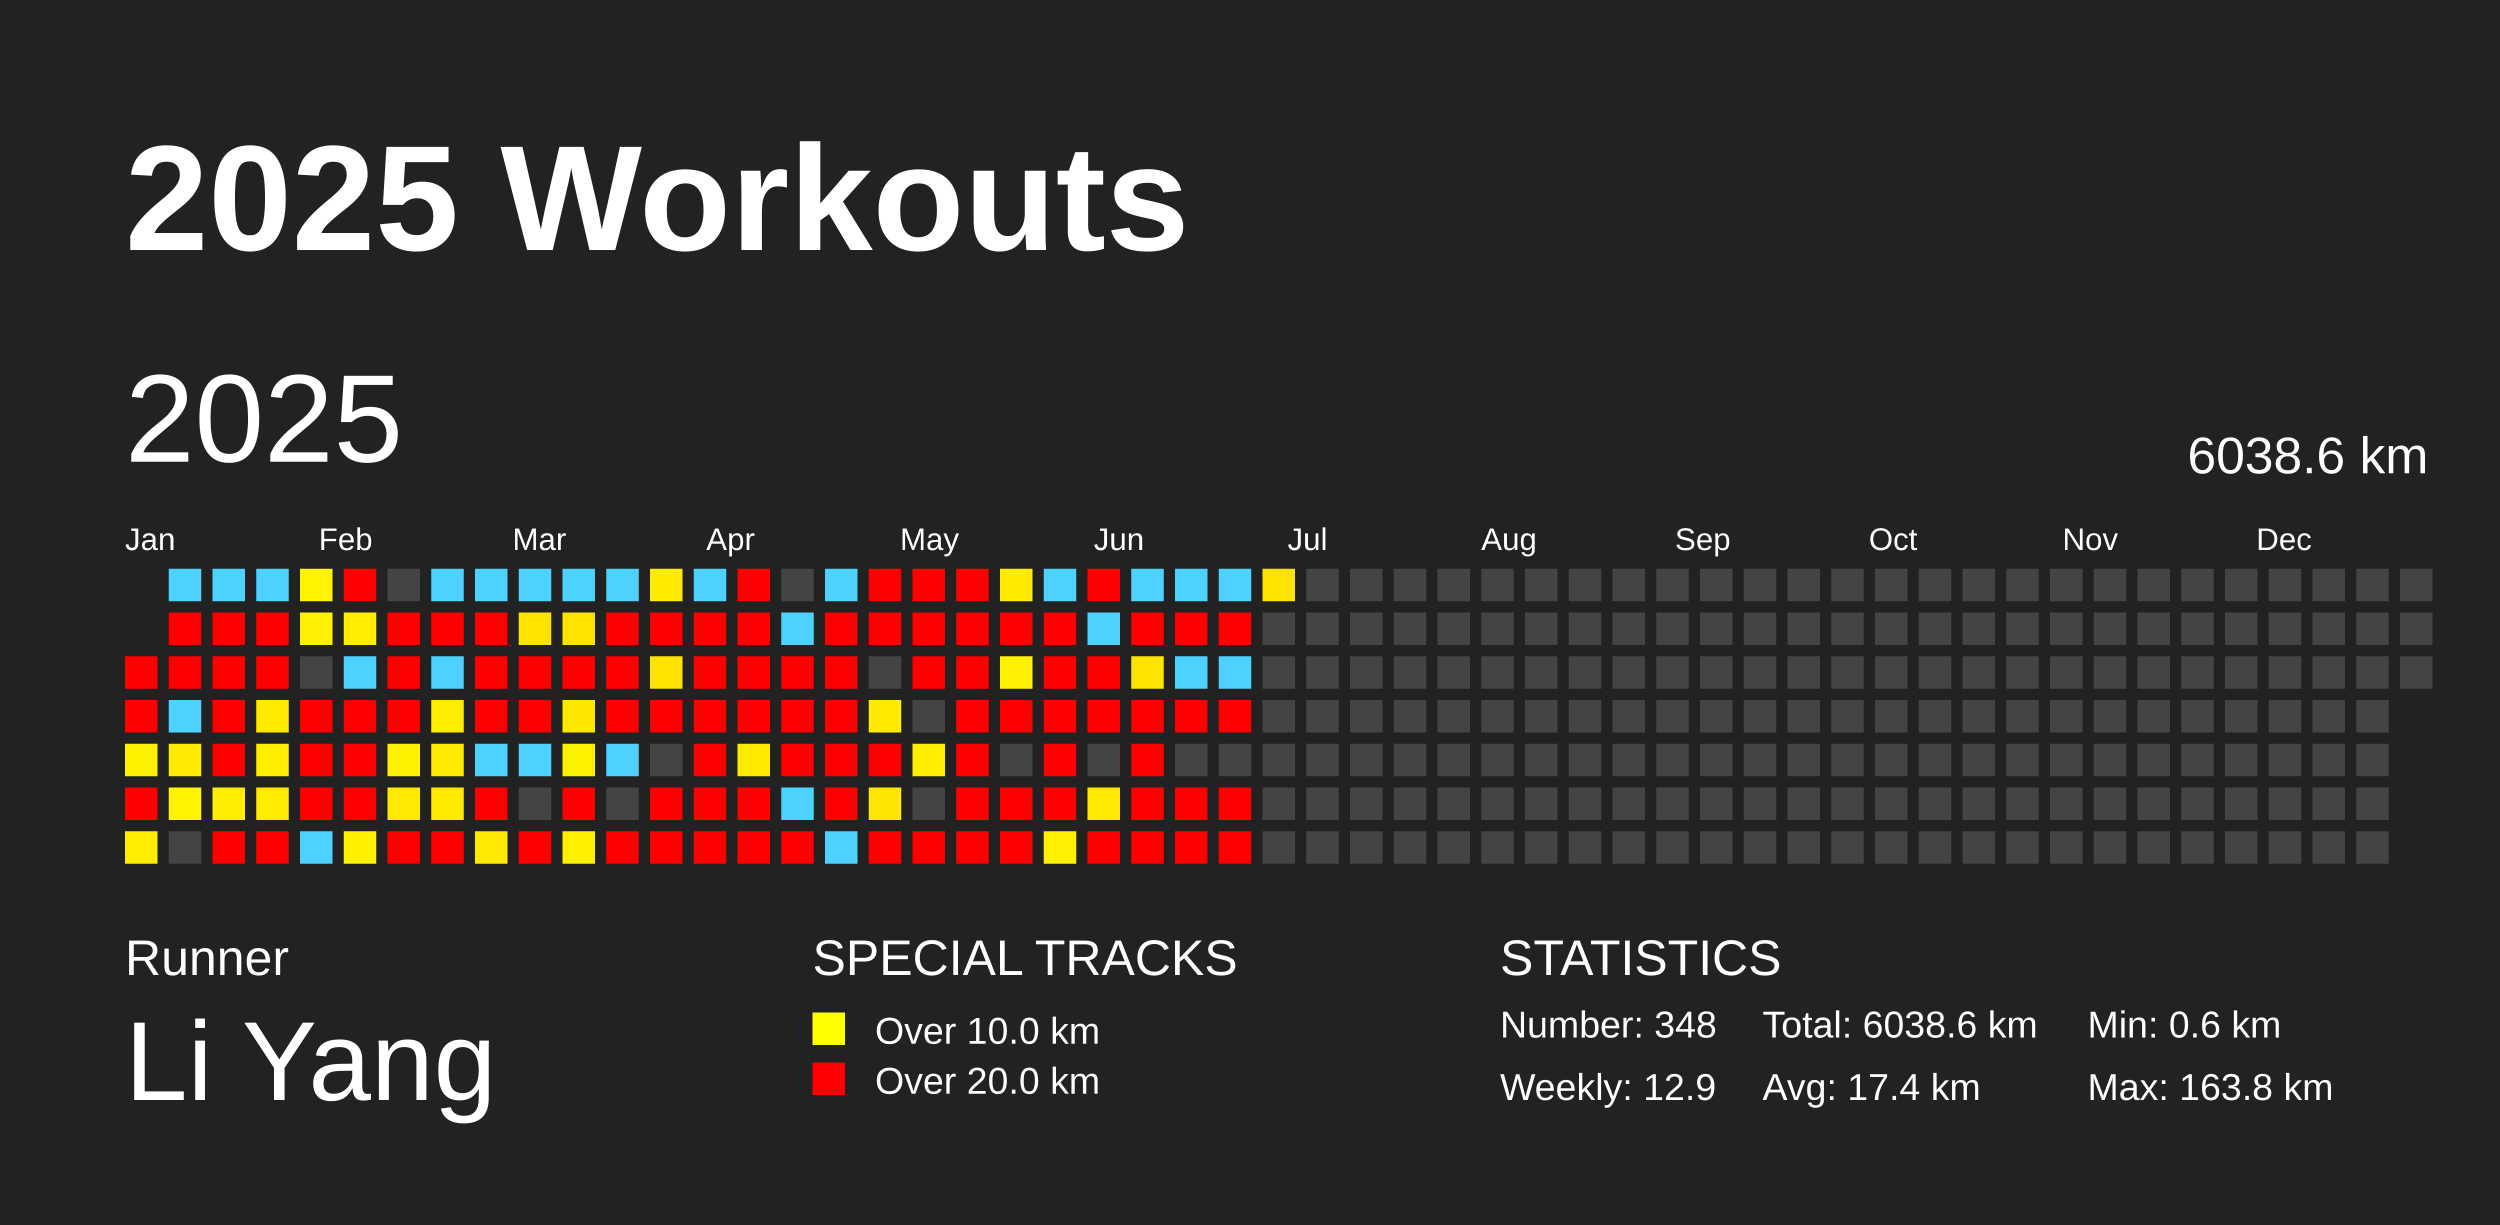
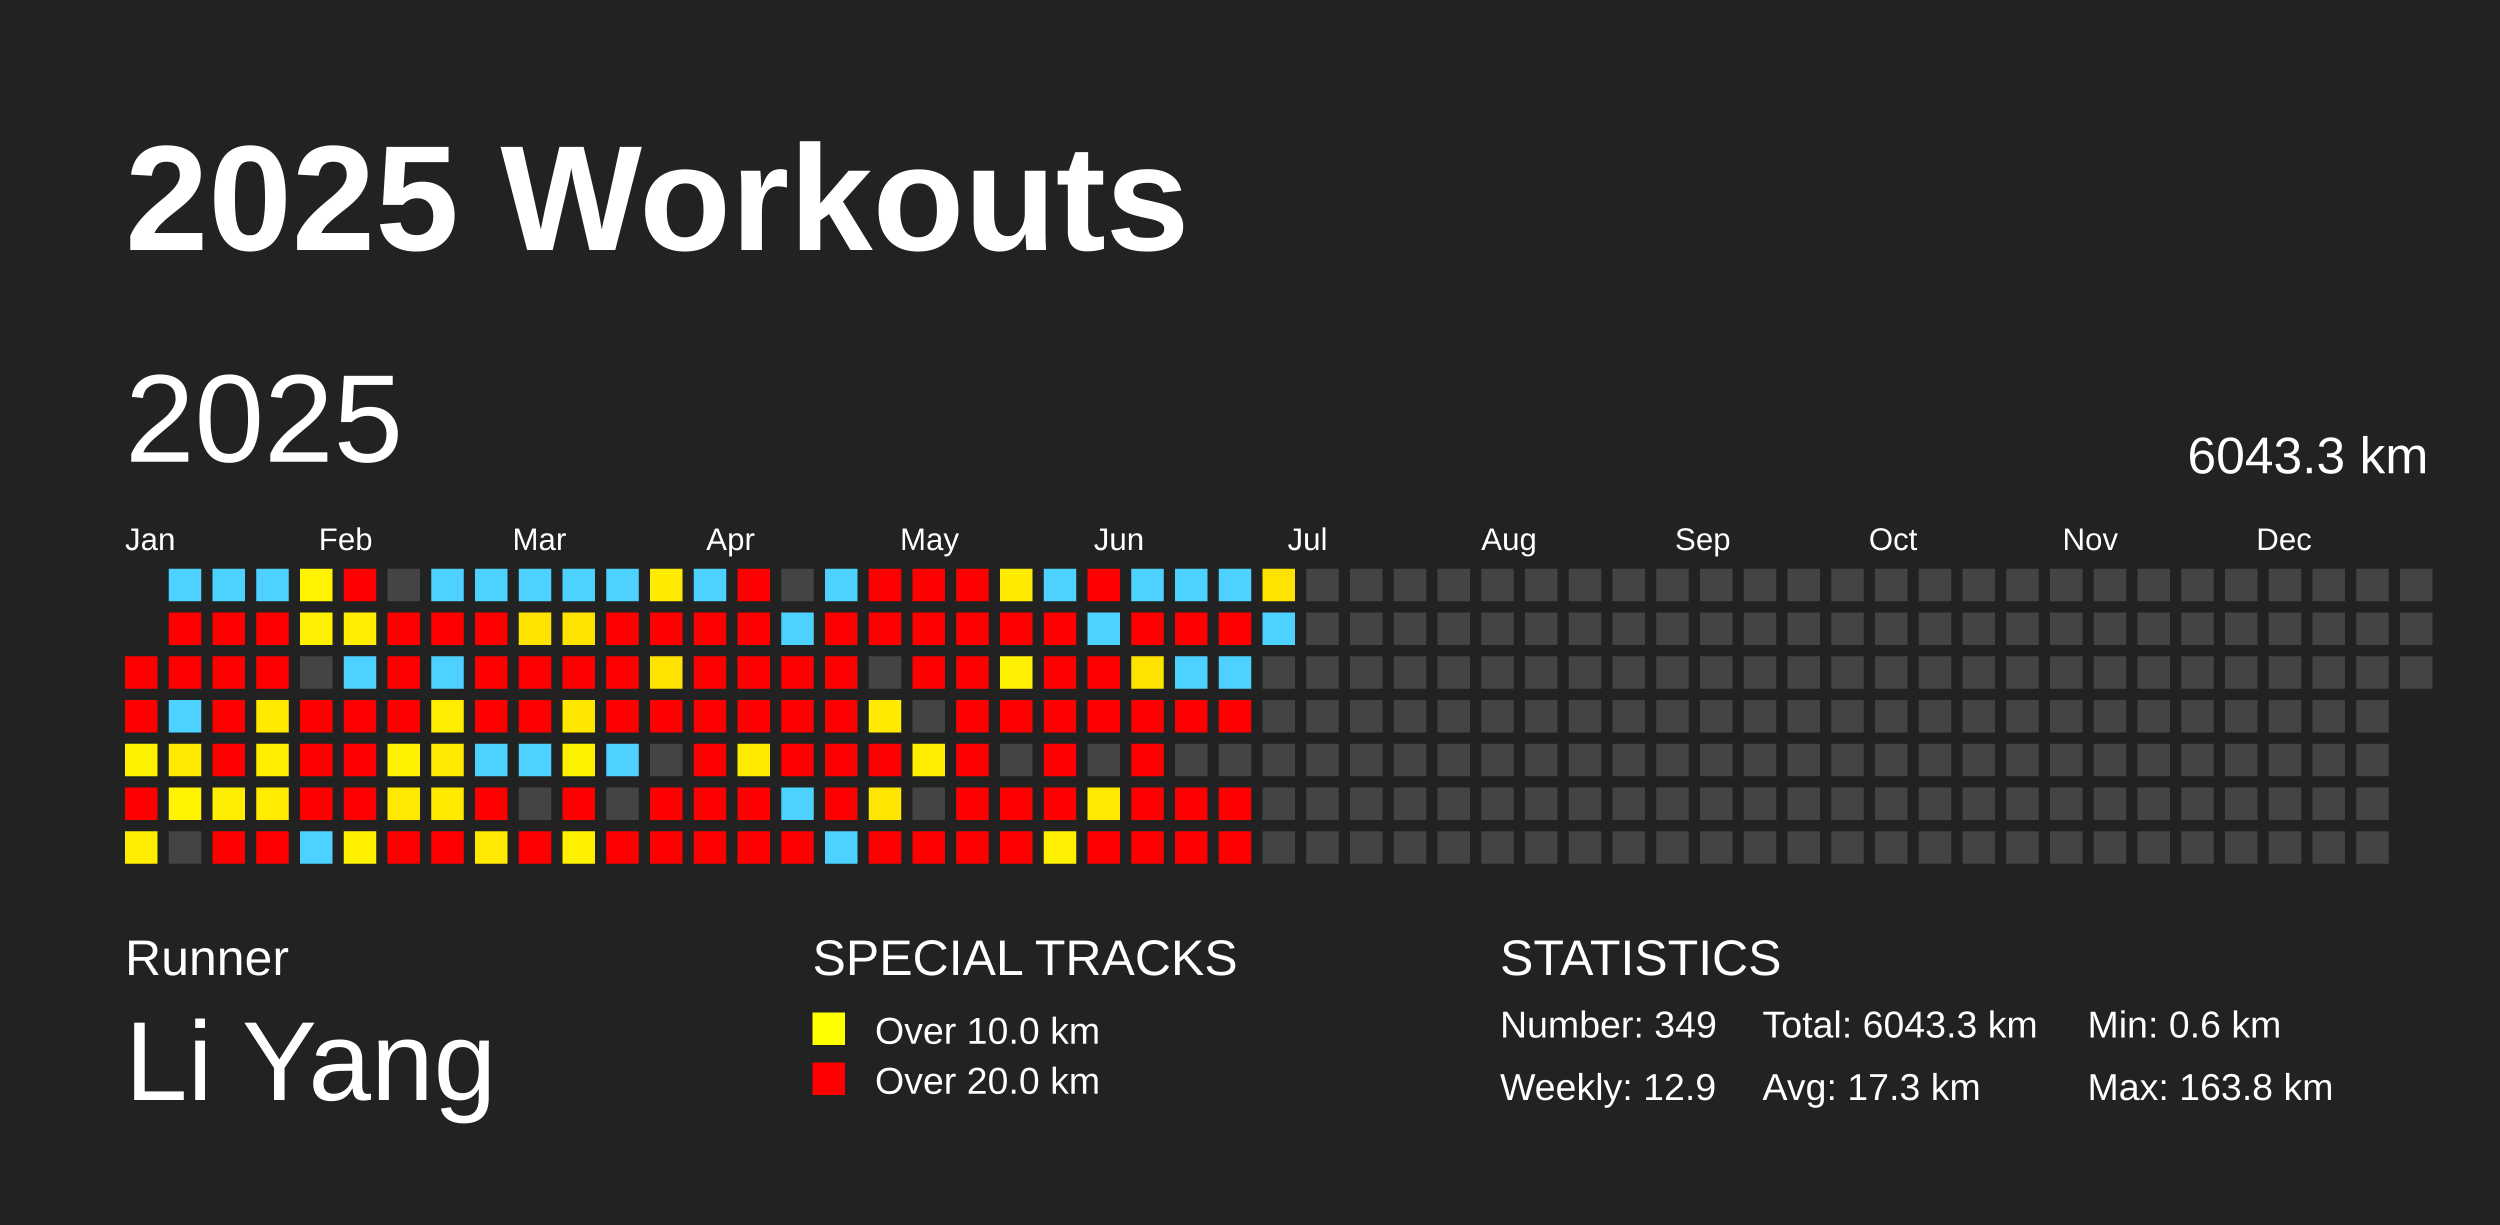
<svg xmlns="http://www.w3.org/2000/svg" baseProfile="full" height="98mm" version="1.1" viewBox="0,0,200,98" width="200mm">
  <defs />
  <rect fill="#222222" height="98" width="200" x="0" y="0" />
  <text fill="#FFFFFF" style="font-size:12px; font-family:Arial; font-weight:bold;" x="10" y="20">2025 Workouts</text>
  <text fill="#FFFFFF" style="font-size:4px; font-family:Arial" x="10" y="78">Runner</text>
  <text fill="#FFFFFF" style="font-size:9px; font-family:Arial" x="10" y="88">Li Yang</text>
  <text fill="#FFFFFF" style="font-size:4px; font-family:Arial" x="65" y="78">SPECIAL TRACKS</text>
  <rect fill="yellow" height="2.6" width="2.6" x="65" y="81" />
  <text fill="#FFFFFF" style="font-size:3px; font-family:Arial" x="70" y="83.5">Over 10.0 km</text>
  <rect fill="red" height="2.6" width="2.6" x="65" y="85" />
  <text fill="#FFFFFF" style="font-size:3px; font-family:Arial" x="70" y="87.5">Over 20.0 km</text>
  <text fill="#FFFFFF" style="font-size:4px; font-family:Arial" x="120" y="78">STATISTICS</text>
-   <text fill="#FFFFFF" style="font-size:3px; font-family:Arial" x="120" y="83">Number: 348</text>
+   <text fill="#FFFFFF" style="font-size:3px; font-family:Arial" x="120" y="83">Number: 349</text>
  <text fill="#FFFFFF" style="font-size:3px; font-family:Arial" x="120" y="88">Weekly: 12.9</text>
-   <text fill="#FFFFFF" style="font-size:3px; font-family:Arial" x="141" y="83">Total: 6038.6 km</text>
-   <text fill="#FFFFFF" style="font-size:3px; font-family:Arial" x="141" y="88">Avg: 17.4 km</text>
+   <text fill="#FFFFFF" style="font-size:3px; font-family:Arial" x="141" y="83">Total: 6043.3 km</text>
+   <text fill="#FFFFFF" style="font-size:3px; font-family:Arial" x="141" y="88">Avg: 17.3 km</text>
  <text fill="#FFFFFF" style="font-size:3px; font-family:Arial" x="167" y="83">Min: 0.6 km</text>
  <text fill="#FFFFFF" style="font-size:3px; font-family:Arial" x="167" y="88">Max: 163.8 km</text>
  <text dominant-baseline="hanging" fill="#FFFFFF" style="font-size:10.0px; font-family:Arial;" x="10" y="30">2025</text>
-   <text dominant-baseline="hanging" fill="#FFFFFF" style="font-size:4.125px; font-family:Arial;" x="175" y="35">6038.6 km</text>
+   <text dominant-baseline="hanging" fill="#FFFFFF" style="font-size:4.125px; font-family:Arial;" x="175" y="35">6043.3 km</text>
  <text fill="#FFFFFF" style="font-size:2.5px; font-family:Arial" x="10.0" y="44">Jan</text>
  <text fill="#FFFFFF" style="font-size:2.5px; font-family:Arial" x="25.5" y="44">Feb</text>
  <text fill="#FFFFFF" style="font-size:2.5px; font-family:Arial" x="41.0" y="44">Mar</text>
  <text fill="#FFFFFF" style="font-size:2.5px; font-family:Arial" x="56.5" y="44">Apr</text>
  <text fill="#FFFFFF" style="font-size:2.5px; font-family:Arial" x="72.0" y="44">May</text>
  <text fill="#FFFFFF" style="font-size:2.5px; font-family:Arial" x="87.5" y="44">Jun</text>
  <text fill="#FFFFFF" style="font-size:2.5px; font-family:Arial" x="103.0" y="44">Jul</text>
  <text fill="#FFFFFF" style="font-size:2.5px; font-family:Arial" x="118.5" y="44">Aug</text>
  <text fill="#FFFFFF" style="font-size:2.5px; font-family:Arial" x="134.0" y="44">Sep</text>
  <text fill="#FFFFFF" style="font-size:2.5px; font-family:Arial" x="149.5" y="44">Oct</text>
  <text fill="#FFFFFF" style="font-size:2.5px; font-family:Arial" x="165.0" y="44">Nov</text>
  <text fill="#FFFFFF" style="font-size:2.5px; font-family:Arial" x="180.5" y="44">Dec</text>
  <rect fill="red" height="2.6" width="2.6" x="10.0" y="52.5" />
  <rect fill="red" height="2.6" width="2.6" x="10.0" y="56.0" />
  <rect fill="#fff200" height="2.6" width="2.6" x="10.0" y="59.5" />
  <rect fill="red" height="2.6" width="2.6" x="10.0" y="63.0" />
  <rect fill="#ffed00" height="2.6" width="2.6" x="10.0" y="66.5" />
  <rect fill="#4dd2ff" height="2.6" width="2.6" x="13.5" y="45.5" />
  <rect fill="red" height="2.6" width="2.6" x="13.5" y="49.0" />
  <rect fill="red" height="2.6" width="2.6" x="13.5" y="52.5" />
  <rect fill="#4dd2ff" height="2.6" width="2.6" x="13.5" y="56.0" />
  <rect fill="#ffe900" height="2.6" width="2.6" x="13.5" y="59.5" />
  <rect fill="#fff300" height="2.6" width="2.6" x="13.5" y="63.0" />
  <rect fill="#444444" height="2.6" width="2.6" x="13.5" y="66.5" />
  <rect fill="#4dd2ff" height="2.6" width="2.6" x="17.0" y="45.5" />
  <rect fill="red" height="2.6" width="2.6" x="17.0" y="49.0" />
  <rect fill="red" height="2.6" width="2.6" x="17.0" y="52.5" />
  <rect fill="red" height="2.6" width="2.6" x="17.0" y="56.0" />
  <rect fill="red" height="2.6" width="2.6" x="17.0" y="59.5" />
  <rect fill="#ffee00" height="2.6" width="2.6" x="17.0" y="63.0" />
  <rect fill="red" height="2.6" width="2.6" x="17.0" y="66.5" />
  <rect fill="#4dd2ff" height="2.6" width="2.6" x="20.5" y="45.5" />
  <rect fill="red" height="2.6" width="2.6" x="20.5" y="49.0" />
  <rect fill="red" height="2.6" width="2.6" x="20.5" y="52.5" />
  <rect fill="#ffea00" height="2.6" width="2.6" x="20.5" y="56.0" />
  <rect fill="#ffee00" height="2.6" width="2.6" x="20.5" y="59.5" />
  <rect fill="#ffec00" height="2.6" width="2.6" x="20.5" y="63.0" />
  <rect fill="red" height="2.6" width="2.6" x="20.5" y="66.5" />
  <rect fill="#fff300" height="2.6" width="2.6" x="24.0" y="45.5" />
  <rect fill="#ffef00" height="2.6" width="2.6" x="24.0" y="49.0" />
  <rect fill="#444444" height="2.6" width="2.6" x="24.0" y="52.5" />
  <rect fill="red" height="2.6" width="2.6" x="24.0" y="56.0" />
  <rect fill="red" height="2.6" width="2.6" x="24.0" y="59.5" />
  <rect fill="red" height="2.6" width="2.6" x="24.0" y="63.0" />
  <rect fill="#4dd2ff" height="2.6" width="2.6" x="24.0" y="66.5" />
  <rect fill="red" height="2.6" width="2.6" x="27.5" y="45.5" />
  <rect fill="#ffed00" height="2.6" width="2.6" x="27.5" y="49.0" />
  <rect fill="#4dd2ff" height="2.6" width="2.6" x="27.5" y="52.5" />
  <rect fill="red" height="2.6" width="2.6" x="27.5" y="56.0" />
  <rect fill="red" height="2.6" width="2.6" x="27.5" y="59.5" />
  <rect fill="red" height="2.6" width="2.6" x="27.5" y="63.0" />
  <rect fill="#fff100" height="2.6" width="2.6" x="27.5" y="66.5" />
  <rect fill="#444444" height="2.6" width="2.6" x="31.0" y="45.5" />
  <rect fill="red" height="2.6" width="2.6" x="31.0" y="49.0" />
  <rect fill="red" height="2.6" width="2.6" x="31.0" y="52.5" />
  <rect fill="red" height="2.6" width="2.6" x="31.0" y="56.0" />
  <rect fill="#fff200" height="2.6" width="2.6" x="31.0" y="59.5" />
  <rect fill="#ffe900" height="2.6" width="2.6" x="31.0" y="63.0" />
  <rect fill="red" height="2.6" width="2.6" x="31.0" y="66.5" />
  <rect fill="#4dd2ff" height="2.6" width="2.6" x="34.5" y="45.5" />
  <rect fill="red" height="2.6" width="2.6" x="34.5" y="49.0" />
  <rect fill="#4dd2ff" height="2.6" width="2.6" x="34.5" y="52.5" />
  <rect fill="#ffed00" height="2.6" width="2.6" x="34.5" y="56.0" />
  <rect fill="#ffe900" height="2.6" width="2.6" x="34.5" y="59.5" />
  <rect fill="#ffea00" height="2.6" width="2.6" x="34.5" y="63.0" />
  <rect fill="red" height="2.6" width="2.6" x="34.5" y="66.5" />
  <rect fill="#4dd2ff" height="2.6" width="2.6" x="38.0" y="45.5" />
  <rect fill="red" height="2.6" width="2.6" x="38.0" y="49.0" />
  <rect fill="red" height="2.6" width="2.6" x="38.0" y="52.5" />
  <rect fill="red" height="2.6" width="2.6" x="38.0" y="56.0" />
  <rect fill="#4dd2ff" height="2.6" width="2.6" x="38.0" y="59.5" />
  <rect fill="red" height="2.6" width="2.6" x="38.0" y="63.0" />
  <rect fill="#ffe900" height="2.6" width="2.6" x="38.0" y="66.5" />
  <rect fill="#4dd2ff" height="2.6" width="2.6" x="41.5" y="45.5" />
  <rect fill="#ffe300" height="2.6" width="2.6" x="41.5" y="49.0" />
  <rect fill="red" height="2.6" width="2.6" x="41.5" y="52.5" />
  <rect fill="red" height="2.6" width="2.6" x="41.5" y="56.0" />
  <rect fill="#4dd2ff" height="2.6" width="2.6" x="41.5" y="59.5" />
  <rect fill="#444444" height="2.6" width="2.6" x="41.5" y="63.0" />
  <rect fill="red" height="2.6" width="2.6" x="41.5" y="66.5" />
  <rect fill="#4dd2ff" height="2.6" width="2.6" x="45.0" y="45.5" />
  <rect fill="#ffe300" height="2.6" width="2.6" x="45.0" y="49.0" />
  <rect fill="red" height="2.6" width="2.6" x="45.0" y="52.5" />
  <rect fill="#ffe700" height="2.6" width="2.6" x="45.0" y="56.0" />
  <rect fill="#fff200" height="2.6" width="2.6" x="45.0" y="59.5" />
  <rect fill="red" height="2.6" width="2.6" x="45.0" y="63.0" />
  <rect fill="#fff000" height="2.6" width="2.6" x="45.0" y="66.5" />
  <rect fill="#4dd2ff" height="2.6" width="2.6" x="48.5" y="45.5" />
  <rect fill="red" height="2.6" width="2.6" x="48.5" y="49.0" />
  <rect fill="red" height="2.6" width="2.6" x="48.5" y="52.5" />
  <rect fill="red" height="2.6" width="2.6" x="48.5" y="56.0" />
  <rect fill="#4dd2ff" height="2.6" width="2.6" x="48.5" y="59.5" />
  <rect fill="#444444" height="2.6" width="2.6" x="48.5" y="63.0" />
  <rect fill="red" height="2.6" width="2.6" x="48.5" y="66.5" />
  <rect fill="#ffeb00" height="2.6" width="2.6" x="52.0" y="45.5" />
  <rect fill="red" height="2.6" width="2.6" x="52.0" y="49.0" />
  <rect fill="#ffe300" height="2.6" width="2.6" x="52.0" y="52.5" />
  <rect fill="red" height="2.6" width="2.6" x="52.0" y="56.0" />
  <rect fill="#444444" height="2.6" width="2.6" x="52.0" y="59.5" />
  <rect fill="red" height="2.6" width="2.6" x="52.0" y="63.0" />
  <rect fill="red" height="2.6" width="2.6" x="52.0" y="66.5" />
  <rect fill="#4dd2ff" height="2.6" width="2.6" x="55.5" y="45.5" />
  <rect fill="red" height="2.6" width="2.6" x="55.5" y="49.0" />
  <rect fill="red" height="2.6" width="2.6" x="55.5" y="52.5" />
  <rect fill="red" height="2.6" width="2.6" x="55.5" y="56.0" />
  <rect fill="red" height="2.6" width="2.6" x="55.5" y="59.5" />
  <rect fill="red" height="2.6" width="2.6" x="55.5" y="63.0" />
  <rect fill="red" height="2.6" width="2.6" x="55.5" y="66.5" />
  <rect fill="red" height="2.6" width="2.6" x="59.0" y="45.5" />
  <rect fill="red" height="2.6" width="2.6" x="59.0" y="49.0" />
  <rect fill="red" height="2.6" width="2.6" x="59.0" y="52.5" />
  <rect fill="red" height="2.6" width="2.6" x="59.0" y="56.0" />
  <rect fill="#ffeb00" height="2.6" width="2.6" x="59.0" y="59.5" />
  <rect fill="red" height="2.6" width="2.6" x="59.0" y="63.0" />
  <rect fill="red" height="2.6" width="2.6" x="59.0" y="66.5" />
  <rect fill="#444444" height="2.6" width="2.6" x="62.5" y="45.5" />
  <rect fill="#4dd2ff" height="2.6" width="2.6" x="62.5" y="49.0" />
  <rect fill="red" height="2.6" width="2.6" x="62.5" y="52.5" />
  <rect fill="red" height="2.6" width="2.6" x="62.5" y="56.0" />
  <rect fill="red" height="2.6" width="2.6" x="62.5" y="59.5" />
  <rect fill="#4dd2ff" height="2.6" width="2.6" x="62.5" y="63.0" />
  <rect fill="red" height="2.6" width="2.6" x="62.5" y="66.5" />
  <rect fill="#4dd2ff" height="2.6" width="2.6" x="66.0" y="45.5" />
  <rect fill="red" height="2.6" width="2.6" x="66.0" y="49.0" />
  <rect fill="red" height="2.6" width="2.6" x="66.0" y="52.5" />
  <rect fill="red" height="2.6" width="2.6" x="66.0" y="56.0" />
  <rect fill="red" height="2.6" width="2.6" x="66.0" y="59.5" />
  <rect fill="red" height="2.6" width="2.6" x="66.0" y="63.0" />
  <rect fill="#4dd2ff" height="2.6" width="2.6" x="66.0" y="66.5" />
  <rect fill="red" height="2.6" width="2.6" x="69.5" y="45.5" />
  <rect fill="red" height="2.6" width="2.6" x="69.5" y="49.0" />
  <rect fill="#444444" height="2.6" width="2.6" x="69.5" y="52.5" />
  <rect fill="#ffeb00" height="2.6" width="2.6" x="69.5" y="56.0" />
  <rect fill="red" height="2.6" width="2.6" x="69.5" y="59.5" />
  <rect fill="#ffe600" height="2.6" width="2.6" x="69.5" y="63.0" />
  <rect fill="red" height="2.6" width="2.6" x="69.5" y="66.5" />
  <rect fill="red" height="2.6" width="2.6" x="73.0" y="45.5" />
  <rect fill="red" height="2.6" width="2.6" x="73.0" y="49.0" />
  <rect fill="red" height="2.6" width="2.6" x="73.0" y="52.5" />
  <rect fill="#444444" height="2.6" width="2.6" x="73.0" y="56.0" />
  <rect fill="#ffee00" height="2.6" width="2.6" x="73.0" y="59.5" />
  <rect fill="#444444" height="2.6" width="2.6" x="73.0" y="63.0" />
  <rect fill="red" height="2.6" width="2.6" x="73.0" y="66.5" />
  <rect fill="red" height="2.6" width="2.6" x="76.5" y="45.5" />
  <rect fill="red" height="2.6" width="2.6" x="76.5" y="49.0" />
  <rect fill="red" height="2.6" width="2.6" x="76.5" y="52.5" />
  <rect fill="red" height="2.6" width="2.6" x="76.5" y="56.0" />
  <rect fill="red" height="2.6" width="2.6" x="76.5" y="59.5" />
  <rect fill="red" height="2.6" width="2.6" x="76.5" y="63.0" />
  <rect fill="red" height="2.6" width="2.6" x="76.5" y="66.5" />
  <rect fill="#ffeb00" height="2.6" width="2.6" x="80.0" y="45.5" />
  <rect fill="red" height="2.6" width="2.6" x="80.0" y="49.0" />
  <rect fill="#ffef00" height="2.6" width="2.6" x="80.0" y="52.5" />
  <rect fill="red" height="2.6" width="2.6" x="80.0" y="56.0" />
  <rect fill="#444444" height="2.6" width="2.6" x="80.0" y="59.5" />
  <rect fill="red" height="2.6" width="2.6" x="80.0" y="63.0" />
  <rect fill="red" height="2.6" width="2.6" x="80.0" y="66.5" />
  <rect fill="#4dd2ff" height="2.6" width="2.6" x="83.5" y="45.5" />
  <rect fill="red" height="2.6" width="2.6" x="83.5" y="49.0" />
  <rect fill="red" height="2.6" width="2.6" x="83.5" y="52.5" />
  <rect fill="red" height="2.6" width="2.6" x="83.5" y="56.0" />
  <rect fill="red" height="2.6" width="2.6" x="83.5" y="59.5" />
  <rect fill="red" height="2.6" width="2.6" x="83.5" y="63.0" />
  <rect fill="#ffef00" height="2.6" width="2.6" x="83.5" y="66.5" />
  <rect fill="red" height="2.6" width="2.6" x="87.0" y="45.5" />
  <rect fill="#4dd2ff" height="2.6" width="2.6" x="87.0" y="49.0" />
  <rect fill="red" height="2.6" width="2.6" x="87.0" y="52.5" />
  <rect fill="red" height="2.6" width="2.6" x="87.0" y="56.0" />
  <rect fill="#444444" height="2.6" width="2.6" x="87.0" y="59.5" />
  <rect fill="#ffe900" height="2.6" width="2.6" x="87.0" y="63.0" />
  <rect fill="red" height="2.6" width="2.6" x="87.0" y="66.5" />
  <rect fill="#4dd2ff" height="2.6" width="2.6" x="90.5" y="45.5" />
  <rect fill="red" height="2.6" width="2.6" x="90.5" y="49.0" />
  <rect fill="#ffe300" height="2.6" width="2.6" x="90.5" y="52.5" />
  <rect fill="red" height="2.6" width="2.6" x="90.5" y="56.0" />
  <rect fill="red" height="2.6" width="2.6" x="90.5" y="59.5" />
  <rect fill="red" height="2.6" width="2.6" x="90.5" y="63.0" />
  <rect fill="red" height="2.6" width="2.6" x="90.5" y="66.5" />
  <rect fill="#4dd2ff" height="2.6" width="2.6" x="94.0" y="45.5" />
  <rect fill="red" height="2.6" width="2.6" x="94.0" y="49.0" />
  <rect fill="#4dd2ff" height="2.6" width="2.6" x="94.0" y="52.5" />
  <rect fill="red" height="2.6" width="2.6" x="94.0" y="56.0" />
  <rect fill="#444444" height="2.6" width="2.6" x="94.0" y="59.5" />
  <rect fill="red" height="2.6" width="2.6" x="94.0" y="63.0" />
  <rect fill="red" height="2.6" width="2.6" x="94.0" y="66.5" />
  <rect fill="#4dd2ff" height="2.6" width="2.6" x="97.5" y="45.5" />
  <rect fill="red" height="2.6" width="2.6" x="97.5" y="49.0" />
  <rect fill="#4dd2ff" height="2.6" width="2.6" x="97.5" y="52.5" />
  <rect fill="red" height="2.6" width="2.6" x="97.5" y="56.0" />
  <rect fill="#444444" height="2.6" width="2.6" x="97.5" y="59.5" />
  <rect fill="red" height="2.6" width="2.6" x="97.5" y="63.0" />
  <rect fill="red" height="2.6" width="2.6" x="97.5" y="66.5" />
  <rect fill="#ffe300" height="2.6" width="2.6" x="101.0" y="45.5" />
-   <rect fill="#444444" height="2.6" width="2.6" x="101.0" y="49.0" />
+   <rect fill="#4dd2ff" height="2.6" width="2.6" x="101.0" y="49.0" />
  <rect fill="#444444" height="2.6" width="2.6" x="101.0" y="52.5" />
  <rect fill="#444444" height="2.6" width="2.6" x="101.0" y="56.0" />
  <rect fill="#444444" height="2.6" width="2.6" x="101.0" y="59.5" />
  <rect fill="#444444" height="2.6" width="2.6" x="101.0" y="63.0" />
  <rect fill="#444444" height="2.6" width="2.6" x="101.0" y="66.5" />
  <rect fill="#444444" height="2.6" width="2.6" x="104.5" y="45.5" />
  <rect fill="#444444" height="2.6" width="2.6" x="104.5" y="49.0" />
  <rect fill="#444444" height="2.6" width="2.6" x="104.5" y="52.5" />
  <rect fill="#444444" height="2.6" width="2.6" x="104.5" y="56.0" />
  <rect fill="#444444" height="2.6" width="2.6" x="104.5" y="59.5" />
  <rect fill="#444444" height="2.6" width="2.6" x="104.5" y="63.0" />
  <rect fill="#444444" height="2.6" width="2.6" x="104.5" y="66.5" />
  <rect fill="#444444" height="2.6" width="2.6" x="108.0" y="45.5" />
  <rect fill="#444444" height="2.6" width="2.6" x="108.0" y="49.0" />
  <rect fill="#444444" height="2.6" width="2.6" x="108.0" y="52.5" />
  <rect fill="#444444" height="2.6" width="2.6" x="108.0" y="56.0" />
  <rect fill="#444444" height="2.6" width="2.6" x="108.0" y="59.5" />
  <rect fill="#444444" height="2.6" width="2.6" x="108.0" y="63.0" />
  <rect fill="#444444" height="2.6" width="2.6" x="108.0" y="66.5" />
  <rect fill="#444444" height="2.6" width="2.6" x="111.5" y="45.5" />
  <rect fill="#444444" height="2.6" width="2.6" x="111.5" y="49.0" />
  <rect fill="#444444" height="2.6" width="2.6" x="111.5" y="52.5" />
  <rect fill="#444444" height="2.6" width="2.6" x="111.5" y="56.0" />
  <rect fill="#444444" height="2.6" width="2.6" x="111.5" y="59.5" />
  <rect fill="#444444" height="2.6" width="2.6" x="111.5" y="63.0" />
  <rect fill="#444444" height="2.6" width="2.6" x="111.5" y="66.5" />
  <rect fill="#444444" height="2.6" width="2.6" x="115.0" y="45.5" />
  <rect fill="#444444" height="2.6" width="2.6" x="115.0" y="49.0" />
  <rect fill="#444444" height="2.6" width="2.6" x="115.0" y="52.5" />
  <rect fill="#444444" height="2.6" width="2.6" x="115.0" y="56.0" />
  <rect fill="#444444" height="2.6" width="2.6" x="115.0" y="59.5" />
  <rect fill="#444444" height="2.6" width="2.6" x="115.0" y="63.0" />
  <rect fill="#444444" height="2.6" width="2.6" x="115.0" y="66.5" />
  <rect fill="#444444" height="2.6" width="2.6" x="118.5" y="45.5" />
  <rect fill="#444444" height="2.6" width="2.6" x="118.5" y="49.0" />
  <rect fill="#444444" height="2.6" width="2.6" x="118.5" y="52.5" />
  <rect fill="#444444" height="2.6" width="2.6" x="118.5" y="56.0" />
  <rect fill="#444444" height="2.6" width="2.6" x="118.5" y="59.5" />
  <rect fill="#444444" height="2.6" width="2.6" x="118.5" y="63.0" />
  <rect fill="#444444" height="2.6" width="2.6" x="118.5" y="66.5" />
  <rect fill="#444444" height="2.6" width="2.6" x="122.0" y="45.5" />
  <rect fill="#444444" height="2.6" width="2.6" x="122.0" y="49.0" />
  <rect fill="#444444" height="2.6" width="2.6" x="122.0" y="52.5" />
  <rect fill="#444444" height="2.6" width="2.6" x="122.0" y="56.0" />
  <rect fill="#444444" height="2.6" width="2.6" x="122.0" y="59.5" />
  <rect fill="#444444" height="2.6" width="2.6" x="122.0" y="63.0" />
  <rect fill="#444444" height="2.6" width="2.6" x="122.0" y="66.5" />
  <rect fill="#444444" height="2.6" width="2.6" x="125.5" y="45.5" />
  <rect fill="#444444" height="2.6" width="2.6" x="125.5" y="49.0" />
  <rect fill="#444444" height="2.6" width="2.6" x="125.5" y="52.5" />
  <rect fill="#444444" height="2.6" width="2.6" x="125.5" y="56.0" />
  <rect fill="#444444" height="2.6" width="2.6" x="125.5" y="59.5" />
  <rect fill="#444444" height="2.6" width="2.6" x="125.5" y="63.0" />
  <rect fill="#444444" height="2.6" width="2.6" x="125.5" y="66.5" />
  <rect fill="#444444" height="2.6" width="2.6" x="129.0" y="45.5" />
  <rect fill="#444444" height="2.6" width="2.6" x="129.0" y="49.0" />
  <rect fill="#444444" height="2.6" width="2.6" x="129.0" y="52.5" />
  <rect fill="#444444" height="2.6" width="2.6" x="129.0" y="56.0" />
  <rect fill="#444444" height="2.6" width="2.6" x="129.0" y="59.5" />
  <rect fill="#444444" height="2.6" width="2.6" x="129.0" y="63.0" />
  <rect fill="#444444" height="2.6" width="2.6" x="129.0" y="66.5" />
  <rect fill="#444444" height="2.6" width="2.6" x="132.5" y="45.5" />
  <rect fill="#444444" height="2.6" width="2.6" x="132.5" y="49.0" />
  <rect fill="#444444" height="2.6" width="2.6" x="132.5" y="52.5" />
  <rect fill="#444444" height="2.6" width="2.6" x="132.5" y="56.0" />
  <rect fill="#444444" height="2.6" width="2.6" x="132.5" y="59.5" />
  <rect fill="#444444" height="2.6" width="2.6" x="132.5" y="63.0" />
  <rect fill="#444444" height="2.6" width="2.6" x="132.5" y="66.5" />
  <rect fill="#444444" height="2.6" width="2.6" x="136.0" y="45.5" />
  <rect fill="#444444" height="2.6" width="2.6" x="136.0" y="49.0" />
  <rect fill="#444444" height="2.6" width="2.6" x="136.0" y="52.5" />
  <rect fill="#444444" height="2.6" width="2.6" x="136.0" y="56.0" />
  <rect fill="#444444" height="2.6" width="2.6" x="136.0" y="59.5" />
  <rect fill="#444444" height="2.6" width="2.6" x="136.0" y="63.0" />
  <rect fill="#444444" height="2.6" width="2.6" x="136.0" y="66.5" />
  <rect fill="#444444" height="2.6" width="2.6" x="139.5" y="45.5" />
  <rect fill="#444444" height="2.6" width="2.6" x="139.5" y="49.0" />
  <rect fill="#444444" height="2.6" width="2.6" x="139.5" y="52.5" />
  <rect fill="#444444" height="2.6" width="2.6" x="139.5" y="56.0" />
  <rect fill="#444444" height="2.6" width="2.6" x="139.5" y="59.5" />
  <rect fill="#444444" height="2.6" width="2.6" x="139.5" y="63.0" />
  <rect fill="#444444" height="2.6" width="2.6" x="139.5" y="66.5" />
  <rect fill="#444444" height="2.6" width="2.6" x="143.0" y="45.5" />
  <rect fill="#444444" height="2.6" width="2.6" x="143.0" y="49.0" />
  <rect fill="#444444" height="2.6" width="2.6" x="143.0" y="52.5" />
  <rect fill="#444444" height="2.6" width="2.6" x="143.0" y="56.0" />
  <rect fill="#444444" height="2.6" width="2.6" x="143.0" y="59.5" />
  <rect fill="#444444" height="2.6" width="2.6" x="143.0" y="63.0" />
  <rect fill="#444444" height="2.6" width="2.6" x="143.0" y="66.5" />
  <rect fill="#444444" height="2.6" width="2.6" x="146.5" y="45.5" />
  <rect fill="#444444" height="2.6" width="2.6" x="146.5" y="49.0" />
  <rect fill="#444444" height="2.6" width="2.6" x="146.5" y="52.5" />
  <rect fill="#444444" height="2.6" width="2.6" x="146.5" y="56.0" />
  <rect fill="#444444" height="2.6" width="2.6" x="146.5" y="59.5" />
  <rect fill="#444444" height="2.6" width="2.6" x="146.5" y="63.0" />
  <rect fill="#444444" height="2.6" width="2.6" x="146.5" y="66.5" />
  <rect fill="#444444" height="2.6" width="2.6" x="150.0" y="45.5" />
  <rect fill="#444444" height="2.6" width="2.6" x="150.0" y="49.0" />
  <rect fill="#444444" height="2.6" width="2.6" x="150.0" y="52.5" />
  <rect fill="#444444" height="2.6" width="2.6" x="150.0" y="56.0" />
  <rect fill="#444444" height="2.6" width="2.6" x="150.0" y="59.5" />
  <rect fill="#444444" height="2.6" width="2.6" x="150.0" y="63.0" />
  <rect fill="#444444" height="2.6" width="2.6" x="150.0" y="66.5" />
  <rect fill="#444444" height="2.6" width="2.6" x="153.5" y="45.5" />
  <rect fill="#444444" height="2.6" width="2.6" x="153.5" y="49.0" />
  <rect fill="#444444" height="2.6" width="2.6" x="153.5" y="52.5" />
  <rect fill="#444444" height="2.6" width="2.6" x="153.5" y="56.0" />
  <rect fill="#444444" height="2.6" width="2.6" x="153.5" y="59.5" />
  <rect fill="#444444" height="2.6" width="2.6" x="153.5" y="63.0" />
  <rect fill="#444444" height="2.6" width="2.6" x="153.5" y="66.5" />
  <rect fill="#444444" height="2.6" width="2.6" x="157.0" y="45.5" />
  <rect fill="#444444" height="2.6" width="2.6" x="157.0" y="49.0" />
  <rect fill="#444444" height="2.6" width="2.6" x="157.0" y="52.5" />
  <rect fill="#444444" height="2.6" width="2.6" x="157.0" y="56.0" />
  <rect fill="#444444" height="2.6" width="2.6" x="157.0" y="59.5" />
  <rect fill="#444444" height="2.6" width="2.6" x="157.0" y="63.0" />
  <rect fill="#444444" height="2.6" width="2.6" x="157.0" y="66.5" />
  <rect fill="#444444" height="2.6" width="2.6" x="160.5" y="45.5" />
  <rect fill="#444444" height="2.6" width="2.6" x="160.5" y="49.0" />
  <rect fill="#444444" height="2.6" width="2.6" x="160.5" y="52.5" />
  <rect fill="#444444" height="2.6" width="2.6" x="160.5" y="56.0" />
  <rect fill="#444444" height="2.6" width="2.6" x="160.5" y="59.5" />
  <rect fill="#444444" height="2.6" width="2.6" x="160.5" y="63.0" />
  <rect fill="#444444" height="2.6" width="2.6" x="160.5" y="66.5" />
  <rect fill="#444444" height="2.6" width="2.6" x="164.0" y="45.5" />
  <rect fill="#444444" height="2.6" width="2.6" x="164.0" y="49.0" />
  <rect fill="#444444" height="2.6" width="2.6" x="164.0" y="52.5" />
  <rect fill="#444444" height="2.6" width="2.6" x="164.0" y="56.0" />
  <rect fill="#444444" height="2.6" width="2.6" x="164.0" y="59.5" />
  <rect fill="#444444" height="2.6" width="2.6" x="164.0" y="63.0" />
  <rect fill="#444444" height="2.6" width="2.6" x="164.0" y="66.5" />
  <rect fill="#444444" height="2.6" width="2.6" x="167.5" y="45.5" />
  <rect fill="#444444" height="2.6" width="2.6" x="167.5" y="49.0" />
  <rect fill="#444444" height="2.6" width="2.6" x="167.5" y="52.5" />
  <rect fill="#444444" height="2.6" width="2.6" x="167.5" y="56.0" />
  <rect fill="#444444" height="2.6" width="2.6" x="167.5" y="59.5" />
  <rect fill="#444444" height="2.6" width="2.6" x="167.5" y="63.0" />
  <rect fill="#444444" height="2.6" width="2.6" x="167.5" y="66.5" />
  <rect fill="#444444" height="2.6" width="2.6" x="171.0" y="45.5" />
  <rect fill="#444444" height="2.6" width="2.6" x="171.0" y="49.0" />
  <rect fill="#444444" height="2.6" width="2.6" x="171.0" y="52.5" />
  <rect fill="#444444" height="2.6" width="2.6" x="171.0" y="56.0" />
  <rect fill="#444444" height="2.6" width="2.6" x="171.0" y="59.5" />
  <rect fill="#444444" height="2.6" width="2.6" x="171.0" y="63.0" />
  <rect fill="#444444" height="2.6" width="2.6" x="171.0" y="66.5" />
  <rect fill="#444444" height="2.6" width="2.6" x="174.5" y="45.5" />
  <rect fill="#444444" height="2.6" width="2.6" x="174.5" y="49.0" />
  <rect fill="#444444" height="2.6" width="2.6" x="174.5" y="52.5" />
  <rect fill="#444444" height="2.6" width="2.6" x="174.5" y="56.0" />
  <rect fill="#444444" height="2.6" width="2.6" x="174.5" y="59.5" />
  <rect fill="#444444" height="2.6" width="2.6" x="174.5" y="63.0" />
  <rect fill="#444444" height="2.6" width="2.6" x="174.5" y="66.5" />
  <rect fill="#444444" height="2.6" width="2.6" x="178.0" y="45.5" />
  <rect fill="#444444" height="2.6" width="2.6" x="178.0" y="49.0" />
  <rect fill="#444444" height="2.6" width="2.6" x="178.0" y="52.5" />
  <rect fill="#444444" height="2.6" width="2.6" x="178.0" y="56.0" />
  <rect fill="#444444" height="2.6" width="2.6" x="178.0" y="59.5" />
  <rect fill="#444444" height="2.6" width="2.6" x="178.0" y="63.0" />
  <rect fill="#444444" height="2.6" width="2.6" x="178.0" y="66.5" />
  <rect fill="#444444" height="2.6" width="2.6" x="181.5" y="45.5" />
  <rect fill="#444444" height="2.6" width="2.6" x="181.5" y="49.0" />
  <rect fill="#444444" height="2.6" width="2.6" x="181.5" y="52.5" />
  <rect fill="#444444" height="2.6" width="2.6" x="181.5" y="56.0" />
  <rect fill="#444444" height="2.6" width="2.6" x="181.5" y="59.5" />
  <rect fill="#444444" height="2.6" width="2.6" x="181.5" y="63.0" />
  <rect fill="#444444" height="2.6" width="2.6" x="181.5" y="66.5" />
  <rect fill="#444444" height="2.6" width="2.6" x="185.0" y="45.5" />
  <rect fill="#444444" height="2.6" width="2.6" x="185.0" y="49.0" />
  <rect fill="#444444" height="2.6" width="2.6" x="185.0" y="52.5" />
  <rect fill="#444444" height="2.6" width="2.6" x="185.0" y="56.0" />
  <rect fill="#444444" height="2.6" width="2.6" x="185.0" y="59.5" />
  <rect fill="#444444" height="2.6" width="2.6" x="185.0" y="63.0" />
  <rect fill="#444444" height="2.6" width="2.6" x="185.0" y="66.5" />
  <rect fill="#444444" height="2.6" width="2.6" x="188.5" y="45.5" />
  <rect fill="#444444" height="2.6" width="2.6" x="188.5" y="49.0" />
  <rect fill="#444444" height="2.6" width="2.6" x="188.5" y="52.5" />
  <rect fill="#444444" height="2.6" width="2.6" x="188.5" y="56.0" />
  <rect fill="#444444" height="2.6" width="2.6" x="188.5" y="59.5" />
  <rect fill="#444444" height="2.6" width="2.6" x="188.5" y="63.0" />
  <rect fill="#444444" height="2.6" width="2.6" x="188.5" y="66.5" />
  <rect fill="#444444" height="2.6" width="2.6" x="192.0" y="45.5" />
  <rect fill="#444444" height="2.6" width="2.6" x="192.0" y="49.0" />
  <rect fill="#444444" height="2.6" width="2.6" x="192.0" y="52.5" />
</svg>
